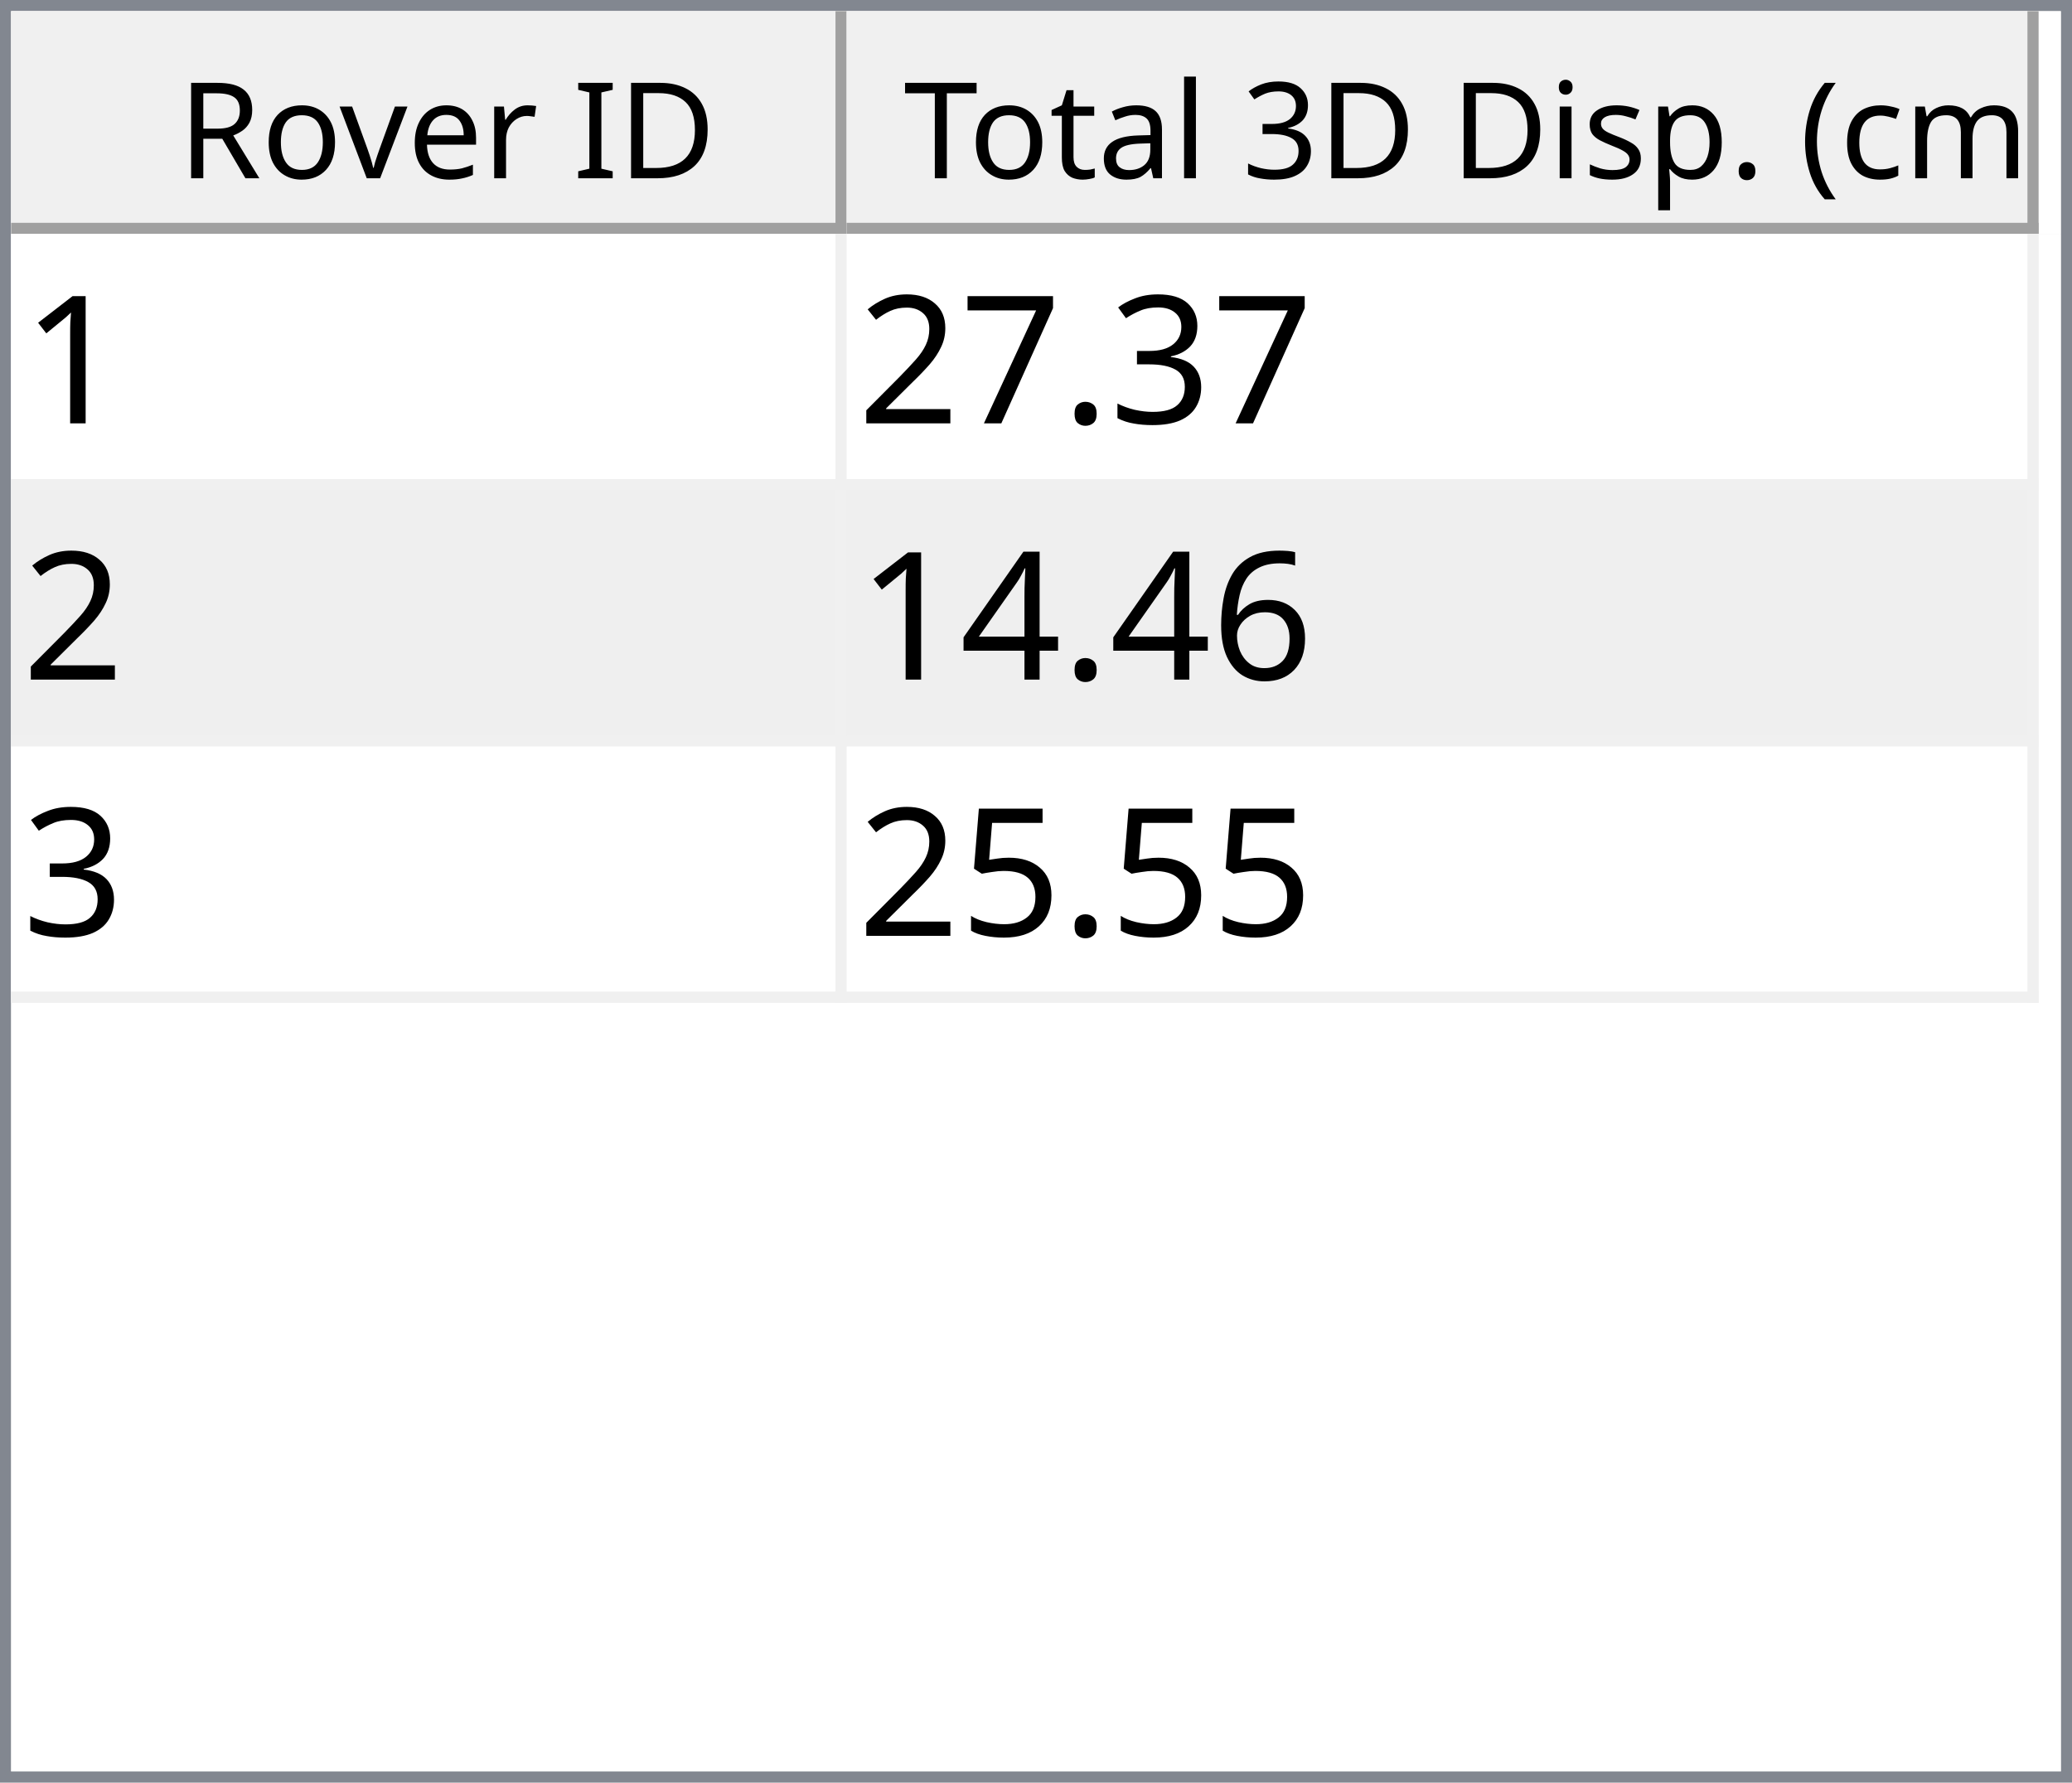
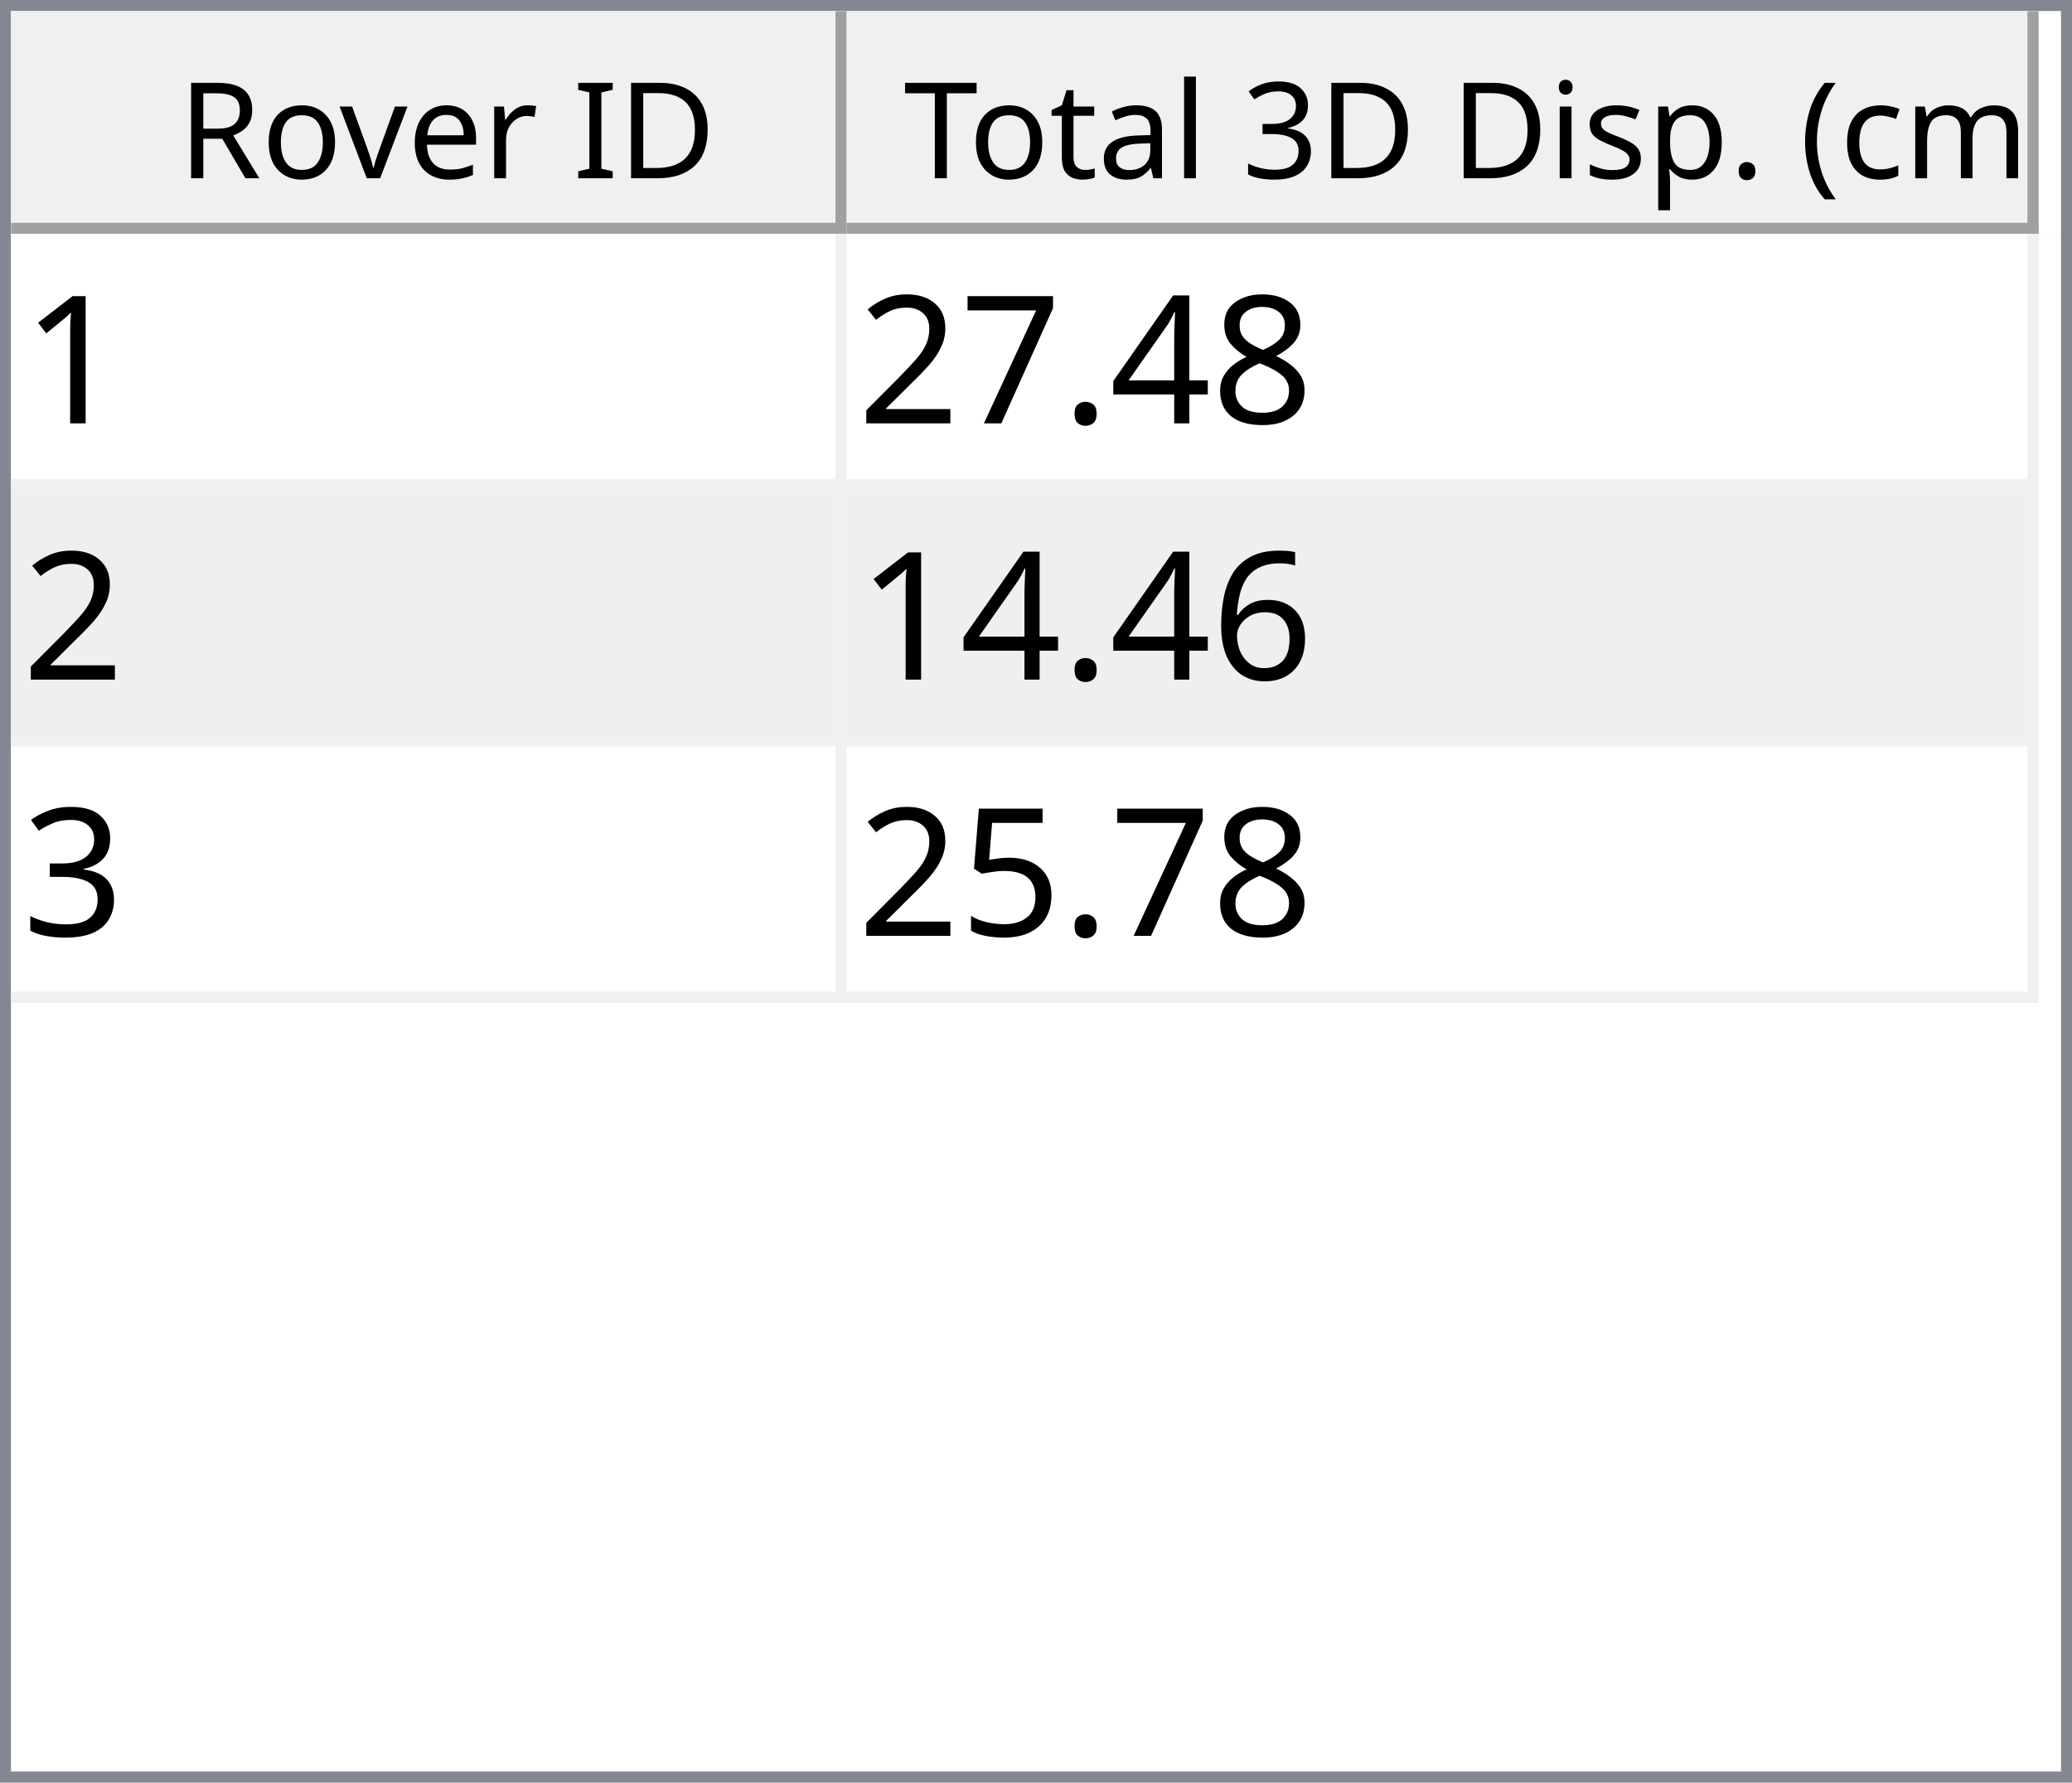
<svg xmlns="http://www.w3.org/2000/svg" style="fill-opacity:1; color-rendering:auto; color-interpolation:auto; text-rendering:auto; stroke:black; stroke-linecap:square; stroke-miterlimit:10; shape-rendering:auto; stroke-opacity:1; fill:black; stroke-dasharray:none; font-weight:normal; stroke-width:1; font-family:'Dialog'; font-style:normal; stroke-linejoin:miter; font-size:12px; stroke-dashoffset:0; image-rendering:auto;" width="186" height="160">
  <defs id="genericDefs" />
  <g>
    <defs id="defs1">
      <clipPath clipPathUnits="userSpaceOnUse" id="clipPath1">
        <path d="M0 0 L186 0 L186 160 L0 160 L0 0 Z" />
      </clipPath>
      <clipPath clipPathUnits="userSpaceOnUse" id="clipPath2">
        <path d="M0 0 L0 160 L186 160 L186 0 Z" />
      </clipPath>
      <clipPath clipPathUnits="userSpaceOnUse" id="clipPath3">
        <path d="M0 0 L0 20 L184 20 L184 0 Z" />
      </clipPath>
      <clipPath clipPathUnits="userSpaceOnUse" id="clipPath4">
        <path d="M0 0 L0 20 L75 20 L75 0 Z" />
      </clipPath>
      <clipPath clipPathUnits="userSpaceOnUse" id="clipPath5">
        <path d="M1 1 L1 19 L74 19 L74 1 Z" />
      </clipPath>
      <clipPath clipPathUnits="userSpaceOnUse" id="clipPath6">
        <path d="M0 0 L0 18 L73 18 L73 0 Z" />
      </clipPath>
      <clipPath clipPathUnits="userSpaceOnUse" id="clipPath7">
        <path d="M-0.5 -0.5 L-0.5 19.5 L74.5 19.5 L74.5 -0.5 Z" />
      </clipPath>
      <clipPath clipPathUnits="userSpaceOnUse" id="clipPath8">
        <path d="M0 0 L0 20 L107 20 L107 0 Z" />
      </clipPath>
      <clipPath clipPathUnits="userSpaceOnUse" id="clipPath9">
        <path d="M1 1 L1 19 L106 19 L106 1 Z" />
      </clipPath>
      <clipPath clipPathUnits="userSpaceOnUse" id="clipPath10">
        <path d="M0 0 L0 18 L105 18 L105 0 Z" />
      </clipPath>
      <clipPath clipPathUnits="userSpaceOnUse" id="clipPath11">
        <path d="M-0.5 -0.5 L-0.5 19.5 L106.5 19.5 L106.5 -0.5 Z" />
      </clipPath>
      <clipPath clipPathUnits="userSpaceOnUse" id="clipPath12">
        <path d="M0 0 L0 138 L184 138 L184 0 Z" />
      </clipPath>
      <clipPath clipPathUnits="userSpaceOnUse" id="clipPath13">
        <path d="M0 0 L0 69 L182 69 L182 0 Z" />
      </clipPath>
      <clipPath clipPathUnits="userSpaceOnUse" id="clipPath14">
        <path d="M-0.5 -0.5 L-0.5 68.5 L181.5 68.5 L181.5 -0.5 Z" />
      </clipPath>
      <clipPath clipPathUnits="userSpaceOnUse" id="clipPath15">
        <path d="M0 0 L0 22 L74 22 L74 0 Z" />
      </clipPath>
      <clipPath clipPathUnits="userSpaceOnUse" id="clipPath16">
        <path d="M0 0 L0 22 L106 22 L106 0 Z" />
      </clipPath>
      <font horiz-adv-x="64.551" id="font1">
        <font-face ascent="107.91" descent="25.098" units-per-em="100" style="font-style:normal; font-family:Segoe UI; font-weight:normal;" />
        <missing-glyph horiz-adv-x="64.551" d="M8.109 0 L8.109 68.266 L56.453 68.266 L56.453 0 L8.109 0 ZM15.328 7.234 L49.219 7.234 L49.219 61.031 L15.328 61.031 L15.328 7.234 Z" />
        <glyph unicode="D" horiz-adv-x="70.117" d="M9.188 0 L9.188 70.016 L28.516 70.016 Q65.531 70.016 65.531 35.891 Q65.531 19.672 55.25 9.836 Q44.969 0 27.734 0 L9.188 0 ZM17.391 62.594 L17.391 7.422 L27.828 7.422 Q41.609 7.422 49.273 14.797 Q56.938 22.172 56.938 35.688 Q56.938 62.594 28.328 62.594 L17.391 62.594 Z" />
        <glyph unicode="I" horiz-adv-x="26.611" d="M17.391 0 L9.188 0 L9.188 70.016 L17.391 70.016 L17.391 0 Z" />
        <glyph unicode=" " horiz-adv-x="27.393" d="" />
        <glyph unicode="r" horiz-adv-x="34.766" d="M34.188 41.891 Q32.078 43.5 28.125 43.5 Q23 43.5 19.555 38.672 Q16.109 33.844 16.109 25.484 L16.109 0 L8.109 0 L8.109 50 L16.109 50 L16.109 39.703 L16.312 39.703 Q18.016 44.969 21.531 47.922 Q25.047 50.875 29.391 50.875 Q32.516 50.875 34.188 50.203 L34.188 41.891 Z" />
        <glyph unicode="e" horiz-adv-x="52.295" d="M48.297 23 L12.984 23 Q13.188 14.656 17.484 10.109 Q21.781 5.562 29.297 5.562 Q37.75 5.562 44.828 11.141 L44.828 3.609 Q38.234 -1.172 27.391 -1.172 Q16.797 -1.172 10.742 5.641 Q4.688 12.453 4.688 24.812 Q4.688 36.469 11.305 43.82 Q17.922 51.172 27.734 51.172 Q37.547 51.172 42.922 44.828 Q48.297 38.484 48.297 27.203 L48.297 23 ZM40.094 29.781 Q40.047 36.719 36.75 40.578 Q33.453 44.438 27.594 44.438 Q21.922 44.438 17.969 40.383 Q14.016 36.328 13.094 29.781 L40.094 29.781 Z" />
        <glyph unicode="v" horiz-adv-x="47.9" d="M47.406 50 L27.484 0 L19.625 0 L0.688 50 L9.469 50 L22.172 13.672 Q23.578 9.672 23.922 6.688 L24.125 6.688 Q24.609 10.453 25.688 13.484 L38.969 50 L47.406 50 Z" />
        <glyph unicode="o" horiz-adv-x="58.594" d="M29 -1.172 Q17.922 -1.172 11.305 5.836 Q4.688 12.844 4.688 24.422 Q4.688 37.016 11.57 44.094 Q18.453 51.172 30.172 51.172 Q41.359 51.172 47.633 44.289 Q53.906 37.406 53.906 25.203 Q53.906 13.234 47.141 6.031 Q40.375 -1.172 29 -1.172 ZM29.594 44.438 Q21.875 44.438 17.383 39.188 Q12.891 33.938 12.891 24.703 Q12.891 15.828 17.43 10.695 Q21.969 5.562 29.594 5.562 Q37.359 5.562 41.531 10.594 Q45.703 15.625 45.703 24.906 Q45.703 34.281 41.531 39.359 Q37.359 44.438 29.594 44.438 Z" />
        <glyph unicode="R" horiz-adv-x="59.814" d="M59.375 0 L49.609 0 L37.891 19.625 Q36.281 22.359 34.766 24.289 Q33.25 26.219 31.664 27.438 Q30.078 28.656 28.25 29.219 Q26.422 29.781 24.125 29.781 L17.391 29.781 L17.391 0 L9.188 0 L9.188 70.016 L30.078 70.016 Q34.672 70.016 38.555 68.867 Q42.438 67.719 45.289 65.375 Q48.141 63.031 49.758 59.547 Q51.375 56.062 51.375 51.375 Q51.375 47.703 50.273 44.656 Q49.172 41.609 47.148 39.211 Q45.125 36.812 42.266 35.133 Q39.406 33.453 35.844 32.516 L35.844 32.328 Q37.594 31.547 38.891 30.547 Q40.188 29.547 41.359 28.18 Q42.531 26.812 43.68 25.078 Q44.828 23.344 46.234 21.047 L59.375 0 ZM17.391 62.594 L17.391 37.203 L28.516 37.203 Q31.594 37.203 34.203 38.133 Q36.812 39.062 38.719 40.797 Q40.625 42.531 41.703 45.047 Q42.781 47.562 42.781 50.688 Q42.781 56.297 39.141 59.445 Q35.5 62.594 28.609 62.594 L17.391 62.594 Z" />
        <glyph unicode=")" horiz-adv-x="30.176" d="M8.297 -15.922 L1.172 -15.922 Q16.406 2.344 16.406 26.812 Q16.406 51.469 1.078 70.016 L8.297 70.016 Q23.531 52.156 23.531 26.703 Q23.531 1.375 8.297 -15.922 Z" />
        <glyph unicode="m" horiz-adv-x="86.133" d="M79.109 0 L71.094 0 L71.094 28.719 Q71.094 37.016 68.531 40.727 Q65.969 44.438 59.906 44.438 Q54.781 44.438 51.195 39.75 Q47.609 35.062 47.609 28.516 L47.609 0 L39.594 0 L39.594 29.688 Q39.594 44.438 28.219 44.438 Q22.953 44.438 19.531 40.016 Q16.109 35.594 16.109 28.516 L16.109 0 L8.109 0 L8.109 50 L16.109 50 L16.109 42.094 L16.312 42.094 Q21.625 51.172 31.844 51.172 Q36.969 51.172 40.773 48.312 Q44.578 45.453 46 40.828 Q51.562 51.172 62.594 51.172 Q79.109 51.172 79.109 30.812 L79.109 0 Z" />
        <glyph unicode="c" horiz-adv-x="46.191" d="M42.188 2.297 Q36.422 -1.172 28.516 -1.172 Q17.828 -1.172 11.258 5.789 Q4.688 12.75 4.688 23.828 Q4.688 36.188 11.766 43.68 Q18.844 51.172 30.672 51.172 Q37.25 51.172 42.281 48.734 L42.281 40.531 Q36.719 44.438 30.375 44.438 Q22.703 44.438 17.797 38.945 Q12.891 33.453 12.891 24.516 Q12.891 15.719 17.508 10.641 Q22.125 5.562 29.891 5.562 Q36.422 5.562 42.188 9.906 L42.188 2.297 Z" />
        <glyph unicode="(" horiz-adv-x="30.176" d="M29.109 -15.922 L21.969 -15.922 Q6.844 1.375 6.844 26.703 Q6.844 52.156 21.969 70.016 L29.203 70.016 Q13.875 51.469 13.875 26.812 Q13.875 2.344 29.109 -15.922 Z" />
        <glyph unicode="." horiz-adv-x="21.68" d="M10.891 -1.078 Q8.641 -1.078 7.055 0.539 Q5.469 2.156 5.469 4.391 Q5.469 6.641 7.055 8.273 Q8.641 9.906 10.891 9.906 Q13.188 9.906 14.797 8.273 Q16.406 6.641 16.406 4.391 Q16.406 2.156 14.797 0.539 Q13.188 -1.078 10.891 -1.078 Z" />
        <glyph unicode="p" horiz-adv-x="58.789" d="M16.312 7.234 L16.109 7.234 L16.109 -23 L8.109 -23 L8.109 50 L16.109 50 L16.109 41.219 L16.312 41.219 Q22.219 51.172 33.594 51.172 Q43.266 51.172 48.688 44.461 Q54.109 37.75 54.109 26.469 Q54.109 13.922 48 6.375 Q41.891 -1.172 31.297 -1.172 Q21.578 -1.172 16.312 7.234 ZM16.109 27.391 L16.109 20.406 Q16.109 14.203 20.141 9.883 Q24.172 5.562 30.375 5.562 Q37.641 5.562 41.773 11.133 Q45.906 16.703 45.906 26.609 Q45.906 34.969 42.047 39.703 Q38.188 44.438 31.594 44.438 Q24.609 44.438 20.359 39.578 Q16.109 34.719 16.109 27.391 Z" />
        <glyph unicode="s" horiz-adv-x="42.432" d="M5.078 1.812 L5.078 10.406 Q11.625 5.562 19.484 5.562 Q30.031 5.562 30.031 12.594 Q30.031 14.594 29.125 15.992 Q28.219 17.391 26.68 18.461 Q25.141 19.531 23.07 20.383 Q21 21.234 18.609 22.172 Q15.281 23.484 12.766 24.828 Q10.25 26.172 8.57 27.859 Q6.891 29.547 6.031 31.695 Q5.172 33.844 5.172 36.719 Q5.172 40.234 6.789 42.945 Q8.406 45.656 11.086 47.484 Q13.766 49.312 17.211 50.242 Q20.656 51.172 24.312 51.172 Q30.812 51.172 35.938 48.922 L35.938 40.828 Q30.422 44.438 23.25 44.438 Q21 44.438 19.195 43.922 Q17.391 43.406 16.094 42.477 Q14.797 41.547 14.086 40.258 Q13.375 38.969 13.375 37.406 Q13.375 35.453 14.086 34.133 Q14.797 32.812 16.164 31.789 Q17.531 30.766 19.484 29.938 Q21.438 29.109 23.922 28.125 Q27.25 26.859 29.883 25.516 Q32.516 24.172 34.375 22.484 Q36.234 20.797 37.234 18.602 Q38.234 16.406 38.234 13.375 Q38.234 9.672 36.602 6.938 Q34.969 4.203 32.234 2.398 Q29.5 0.594 25.93 -0.289 Q22.359 -1.172 18.453 -1.172 Q10.75 -1.172 5.078 1.812 Z" />
        <glyph unicode="i" horiz-adv-x="24.219" d="M12.203 62.703 Q10.062 62.703 8.547 64.164 Q7.031 65.625 7.031 67.875 Q7.031 70.125 8.547 71.609 Q10.062 73.094 12.203 73.094 Q14.406 73.094 15.945 71.609 Q17.484 70.125 17.484 67.875 Q17.484 65.719 15.945 64.211 Q14.406 62.703 12.203 62.703 ZM16.109 0 L8.109 0 L8.109 50 L16.109 50 L16.109 0 Z" />
        <glyph unicode="3" horiz-adv-x="53.906" d="M46.531 19.828 Q46.531 15.094 44.75 11.211 Q42.969 7.328 39.719 4.57 Q36.469 1.812 31.93 0.297 Q27.391 -1.219 21.922 -1.219 Q11.922 -1.219 6 2.594 L6 11.188 Q13.094 5.609 22.219 5.609 Q25.875 5.609 28.828 6.539 Q31.781 7.469 33.906 9.227 Q36.031 10.984 37.18 13.477 Q38.328 15.969 38.328 19.094 Q38.328 32.812 18.797 32.812 L12.984 32.812 L12.984 39.594 L18.5 39.594 Q35.797 39.594 35.797 52.484 Q35.797 64.406 22.609 64.406 Q15.188 64.406 8.688 59.422 L8.688 67.188 Q15.375 71.188 24.609 71.188 Q29 71.188 32.57 69.969 Q36.141 68.75 38.68 66.555 Q41.219 64.359 42.609 61.281 Q44 58.203 44 54.5 Q44 40.672 30.031 36.719 L30.031 36.531 Q33.594 36.141 36.625 34.797 Q39.656 33.453 41.852 31.305 Q44.047 29.156 45.289 26.25 Q46.531 23.344 46.531 19.828 Z" />
        <glyph unicode="l" horiz-adv-x="24.219" d="M16.109 0 L8.109 0 L8.109 74.031 L16.109 74.031 L16.109 0 Z" />
        <glyph unicode="a" horiz-adv-x="50.879" d="M43.891 0 L35.891 0 L35.891 7.812 L35.688 7.812 Q30.469 -1.172 20.312 -1.172 Q12.844 -1.172 8.617 2.781 Q4.391 6.734 4.391 13.281 Q4.391 27.297 20.906 29.594 L35.891 31.688 Q35.891 44.438 25.594 44.438 Q16.547 44.438 9.281 38.281 L9.281 46.484 Q16.656 51.172 26.266 51.172 Q43.891 51.172 43.891 32.516 L43.891 0 ZM35.891 25.297 L23.828 23.641 Q18.266 22.859 15.43 20.875 Q12.594 18.891 12.594 13.875 Q12.594 10.203 15.211 7.883 Q17.828 5.562 22.172 5.562 Q28.125 5.562 32.008 9.742 Q35.891 13.922 35.891 20.312 L35.891 25.297 Z" />
        <glyph unicode="t" horiz-adv-x="33.887" d="M31.297 0.484 Q28.469 -1.078 23.828 -1.078 Q10.688 -1.078 10.688 13.578 L10.688 43.172 L2.094 43.172 L2.094 50 L10.688 50 L10.688 62.203 L18.703 64.797 L18.703 50 L31.297 50 L31.297 43.172 L18.703 43.172 L18.703 14.984 Q18.703 9.969 20.414 7.82 Q22.125 5.672 26.078 5.672 Q29.109 5.672 31.297 7.328 L31.297 0.484 Z" />
        <glyph unicode="T" horiz-adv-x="52.393" d="M50.594 62.594 L30.375 62.594 L30.375 0 L22.172 0 L22.172 62.594 L2 62.594 L2 70.016 L50.594 70.016 L50.594 62.594 Z" />
      </font>
      <font horiz-adv-x="75.0" id="font2">
        <font-face ascent="100.537" descent="21.973" units-per-em="100" style="font-style:normal; font-family:sans-serif; font-weight:normal;" />
        <missing-glyph horiz-adv-x="75.0" d="M12.5 0 L12.5 62.5 L62.5 62.5 L62.5 0 L12.5 0 ZM14.062 1.562 L60.938 1.562 L60.938 60.938 L14.062 60.938 L14.062 1.562 Z" />
        <glyph unicode="1" horiz-adv-x="55.615" d="M37.25 0 L28.469 0 L28.469 56 Q25.297 52.984 20.141 49.953 Q14.984 46.922 10.891 45.406 L10.891 53.906 Q18.266 57.375 23.781 62.305 Q29.297 67.234 31.594 71.875 L37.25 71.875 L37.25 0 Z" />
-         <glyph unicode="3" horiz-adv-x="55.615" d="M4.203 18.891 L12.984 20.062 Q14.5 12.594 18.141 9.297 Q21.781 6 27 6 Q33.203 6 37.477 10.297 Q41.75 14.594 41.75 20.953 Q41.75 27 37.797 30.93 Q33.844 34.859 27.734 34.859 Q25.25 34.859 21.531 33.891 L22.516 41.609 Q23.391 41.5 23.922 41.5 Q29.547 41.5 34.039 44.43 Q38.531 47.359 38.531 53.469 Q38.531 58.297 35.258 61.477 Q31.984 64.656 26.812 64.656 Q21.688 64.656 18.266 61.43 Q14.844 58.203 13.875 51.766 L5.078 53.328 Q6.688 62.156 12.398 67.016 Q18.109 71.875 26.609 71.875 Q32.469 71.875 37.398 69.359 Q42.328 66.844 44.945 62.5 Q47.562 58.156 47.562 53.266 Q47.562 48.641 45.07 44.828 Q42.578 41.016 37.703 38.766 Q44.047 37.312 47.562 32.695 Q51.078 28.078 51.078 21.141 Q51.078 11.766 44.242 5.25 Q37.406 -1.266 26.953 -1.266 Q17.531 -1.266 11.305 4.352 Q5.078 9.969 4.203 18.891 Z" />
+         <glyph unicode="8" horiz-adv-x="55.615" d="M17.672 38.812 Q12.203 40.828 9.57 44.539 Q6.938 48.25 6.938 53.422 Q6.938 61.234 12.555 66.555 Q18.172 71.875 27.484 71.875 Q36.859 71.875 42.578 66.43 Q48.297 60.984 48.297 53.172 Q48.297 48.188 45.68 44.508 Q43.062 40.828 37.75 38.812 Q44.344 36.672 47.781 31.883 Q51.219 27.094 51.219 20.453 Q51.219 11.281 44.727 5.031 Q38.234 -1.219 27.641 -1.219 Q17.047 -1.219 10.547 5.055 Q4.047 11.328 4.047 20.703 Q4.047 27.688 7.594 32.398 Q11.141 37.109 17.672 38.812 ZM15.922 53.719 Q15.922 48.641 19.195 45.414 Q22.469 42.188 27.688 42.188 Q32.766 42.188 36.016 45.383 Q39.266 48.578 39.266 53.219 Q39.266 58.062 35.914 61.359 Q32.562 64.656 27.594 64.656 Q22.562 64.656 19.242 61.43 Q15.922 58.203 15.922 53.719 ZM13.094 20.656 Q13.094 16.891 14.875 13.375 Q16.656 9.859 20.172 7.93 Q23.688 6 27.734 6 Q34.031 6 38.133 10.055 Q42.234 14.109 42.234 20.359 Q42.234 26.703 38.016 30.859 Q33.797 35.016 27.438 35.016 Q21.234 35.016 17.164 30.914 Q13.094 26.812 13.094 20.656 Z" />
+         <glyph unicode="4" horiz-adv-x="55.615" d="M32.328 0 L32.328 17.141 L1.266 17.141 L1.266 25.203 L33.938 71.578 L41.109 71.578 L41.109 25.203 L50.781 25.203 L50.781 17.141 L41.109 17.141 L41.109 0 L32.328 0 ZM32.328 25.203 L32.328 57.469 L9.906 25.203 L32.328 25.203 Z" />
        <glyph unicode="." horiz-adv-x="27.783" d="M9.078 0 L9.078 10.016 L19.094 10.016 L19.094 0 L9.078 0 Z" />
        <glyph unicode="7" horiz-adv-x="55.615" d="M4.734 62.203 L4.734 70.656 L51.078 70.656 L51.078 63.812 Q44.234 56.547 37.523 44.484 Q30.812 32.422 27.156 19.672 Q24.516 10.688 23.781 0 L14.75 0 Q14.891 8.453 18.062 20.414 Q21.234 32.375 27.172 43.484 Q33.109 54.594 39.797 62.203 L4.734 62.203 Z" />
        <glyph unicode="2" horiz-adv-x="55.615" d="M50.344 8.453 L50.344 0 L3.031 0 Q2.938 3.172 4.047 6.109 Q5.859 10.938 9.836 15.625 Q13.812 20.312 21.344 26.469 Q33.016 36.031 37.117 41.625 Q41.219 47.219 41.219 52.203 Q41.219 57.422 37.477 61.008 Q33.734 64.594 27.734 64.594 Q21.391 64.594 17.578 60.789 Q13.766 56.984 13.719 50.25 L4.688 51.172 Q5.609 61.281 11.664 66.578 Q17.719 71.875 27.938 71.875 Q38.234 71.875 44.242 66.164 Q50.25 60.453 50.25 52 Q50.25 47.703 48.492 43.555 Q46.734 39.406 42.656 34.812 Q38.578 30.219 29.109 22.219 Q21.188 15.578 18.945 13.211 Q16.703 10.844 15.234 8.453 L50.344 8.453 Z" />
        <glyph unicode="6" horiz-adv-x="55.615" d="M49.75 54.047 L41.016 53.375 Q39.844 58.547 37.703 60.891 Q34.125 64.656 28.906 64.656 Q24.703 64.656 21.531 62.312 Q17.391 59.281 14.992 53.469 Q12.594 47.656 12.5 36.922 Q15.672 41.75 20.266 44.094 Q24.859 46.438 29.891 46.438 Q38.672 46.438 44.852 39.969 Q51.031 33.5 51.031 23.25 Q51.031 16.5 48.125 10.719 Q45.219 4.938 40.141 1.859 Q35.062 -1.219 28.609 -1.219 Q17.625 -1.219 10.695 6.859 Q3.766 14.938 3.766 33.5 Q3.766 54.25 11.422 63.672 Q18.109 71.875 29.438 71.875 Q37.891 71.875 43.289 67.141 Q48.688 62.406 49.75 54.047 ZM13.875 23.188 Q13.875 18.656 15.797 14.508 Q17.719 10.359 21.188 8.18 Q24.656 6 28.469 6 Q34.031 6 38.039 10.492 Q42.047 14.984 42.047 22.703 Q42.047 30.125 38.086 34.398 Q34.125 38.672 28.125 38.672 Q22.172 38.672 18.023 34.398 Q13.875 30.125 13.875 23.188 Z" />
-         <glyph unicode="4" horiz-adv-x="55.615" d="M32.328 0 L32.328 17.141 L1.266 17.141 L1.266 25.203 L33.938 71.578 L41.109 71.578 L41.109 25.203 L50.781 25.203 L50.781 17.141 L41.109 17.141 L41.109 0 L32.328 0 ZM32.328 25.203 L32.328 57.469 L9.906 25.203 L32.328 25.203 Z" />
+         <glyph unicode="3" horiz-adv-x="55.615" d="M4.203 18.891 L12.984 20.062 Q14.5 12.594 18.141 9.297 Q21.781 6 27 6 Q33.203 6 37.477 10.297 Q41.75 14.594 41.75 20.953 Q41.75 27 37.797 30.93 Q33.844 34.859 27.734 34.859 Q25.25 34.859 21.531 33.891 L22.516 41.609 Q23.391 41.5 23.922 41.5 Q29.547 41.5 34.039 44.43 Q38.531 47.359 38.531 53.469 Q38.531 58.297 35.258 61.477 Q31.984 64.656 26.812 64.656 Q21.688 64.656 18.266 61.43 Q14.844 58.203 13.875 51.766 L5.078 53.328 Q6.688 62.156 12.398 67.016 Q18.109 71.875 26.609 71.875 Q32.469 71.875 37.398 69.359 Q42.328 66.844 44.945 62.5 Q47.562 58.156 47.562 53.266 Q47.562 48.641 45.07 44.828 Q42.578 41.016 37.703 38.766 Q44.047 37.312 47.562 32.695 Q51.078 28.078 51.078 21.141 Q51.078 11.766 44.242 5.25 Q37.406 -1.266 26.953 -1.266 Q17.531 -1.266 11.305 4.352 Q5.078 9.969 4.203 18.891 Z" />
        <glyph unicode="5" horiz-adv-x="55.615" d="M4.156 18.75 L13.375 19.531 Q14.406 12.797 18.141 9.398 Q21.875 6 27.156 6 Q33.5 6 37.891 10.789 Q42.281 15.578 42.281 23.484 Q42.281 31 38.062 35.352 Q33.844 39.703 27 39.703 Q22.75 39.703 19.336 37.773 Q15.922 35.844 13.969 32.766 L5.719 33.844 L12.641 70.609 L48.25 70.609 L48.25 62.203 L19.672 62.203 L15.828 42.969 Q22.266 47.469 29.344 47.469 Q38.719 47.469 45.164 40.969 Q51.609 34.469 51.609 24.266 Q51.609 14.547 45.953 7.469 Q39.062 -1.219 27.156 -1.219 Q17.391 -1.219 11.211 4.25 Q5.031 9.719 4.156 18.75 Z" />
      </font>
    </defs>
    <g style="fill:white; stroke:white;">
      <rect x="0" y="0" width="186" style="clip-path:url(#clipPath1); stroke:none;" height="160" />
    </g>
    <g style="fill:white; text-rendering:optimizeSpeed; color-rendering:optimizeSpeed; image-rendering:optimizeSpeed; shape-rendering:crispEdges; stroke:white; color-interpolation:sRGB;">
      <rect x="0" width="186" height="160" y="0" style="stroke:none;" />
      <path style="stroke:none;" d="M0 160 L186 160 L186 0 L0 0 Z" />
    </g>
    <g style="fill:rgb(240,240,240); font-family:'Segoe UI'; stroke:rgb(240,240,240);">
      <rect x="0" y="0" width="186" style="clip-path:url(#clipPath2); stroke:none;" height="160" />
    </g>
    <g style="fill:rgb(130,135,144); font-family:'Segoe UI'; stroke:rgb(130,135,144);">
      <path d="M0 0 L186 0 L186 160 L0 160 L0 0 ZM1 1 L185 1 L185 159 L1 159 L1 1 Z" style="fill-rule:evenodd; clip-path:url(#clipPath2); stroke:none;" />
    </g>
    <g style="fill:white; font-family:'Segoe UI'; stroke:white;" transform="translate(1,1)">
      <rect x="0" y="0" width="184" style="clip-path:url(#clipPath3); stroke:none;" height="20" />
    </g>
    <g style="fill:rgb(240,240,240); font-family:'Segoe UI'; stroke:rgb(240,240,240);" transform="translate(1,1)">
      <rect x="0" y="0" width="75" style="clip-path:url(#clipPath4); stroke:none;" height="20" />
    </g>
    <g style="font-family:'Segoe UI';" transform="translate(2,2)">
      <text x="14" xml:space="preserve" y="14" style="clip-path:url(#clipPath6); stroke:none;">Rover ID</text>
    </g>
    <g style="fill:rgb(160,160,160); font-family:'Segoe UI'; stroke:rgb(160,160,160); stroke-linejoin:bevel;" transform="translate(1.5,1.5)">
      <line x1="74" x2="74" y1="0" style="fill:none; clip-path:url(#clipPath7);" y2="19" />
    </g>
    <g style="fill:rgb(160,160,160); font-family:'Segoe UI'; stroke:rgb(160,160,160); stroke-linejoin:bevel;" transform="matrix(1,0,0,1,1,1) translate(0.5,0.5)">
      <line x1="0" x2="74" y1="19" style="fill:none; clip-path:url(#clipPath7);" y2="19" />
    </g>
    <g style="fill:rgb(240,240,240); font-family:'Segoe UI'; stroke:rgb(240,240,240);" transform="translate(76,1)">
      <rect x="0" y="0" width="107" style="clip-path:url(#clipPath8); stroke:none;" height="20" />
    </g>
    <g style="font-family:'Segoe UI';" transform="translate(77,2)">
      <text x="1" xml:space="preserve" y="14" style="clip-path:url(#clipPath10); stroke:none;"> Total 3D Disp. (cm)</text>
    </g>
    <g style="fill:rgb(160,160,160); font-family:'Segoe UI'; stroke:rgb(160,160,160); stroke-linejoin:bevel;" transform="translate(76.5,1.5)">
      <line x1="106" x2="106" y1="0" style="fill:none; clip-path:url(#clipPath11);" y2="19" />
    </g>
    <g style="fill:rgb(160,160,160); font-family:'Segoe UI'; stroke:rgb(160,160,160); stroke-linejoin:bevel;" transform="matrix(1,0,0,1,76,1) translate(0.5,0.5)">
      <line x1="0" x2="106" y1="19" style="fill:none; clip-path:url(#clipPath11);" y2="19" />
    </g>
    <g style="fill:white; font-family:'Segoe UI'; stroke:white;" transform="translate(1,21)">
      <rect x="0" y="0" width="184" style="clip-path:url(#clipPath12); stroke:none;" height="138" />
    </g>
    <g style="fill:rgb(240,240,240); font-size:16px; font-family:sans-serif; stroke:rgb(240,240,240);" transform="translate(1,21)">
      <rect x="0" y="0" width="182" style="clip-path:url(#clipPath13); stroke:none;" height="69" />
      <line transform="translate(0.5,0.5)" x1="0" x2="181" y1="22" style="clip-path:url(#clipPath14); fill:none; stroke-linejoin:bevel;" y2="22" />
    </g>
    <g transform="matrix(1,0,0,1,1,21) translate(0.5,0.5)" style="fill:rgb(240,240,240); font-size:16px; font-family:sans-serif; stroke:rgb(240,240,240); stroke-linejoin:bevel;">
      <line x1="0" x2="181" y1="45" style="fill:none; clip-path:url(#clipPath14);" y2="45" />
    </g>
    <g transform="matrix(1,0,0,1,1,21) translate(0.5,0.5)" style="fill:rgb(240,240,240); font-size:16px; font-family:sans-serif; stroke:rgb(240,240,240); stroke-linejoin:bevel;">
      <line x1="0" x2="181" y1="68" style="fill:none; clip-path:url(#clipPath14);" y2="68" />
    </g>
    <g transform="matrix(1,0,0,1,1,21) translate(0.5,0.5)" style="fill:rgb(240,240,240); font-size:16px; font-family:sans-serif; stroke:rgb(240,240,240); stroke-linejoin:bevel;">
      <line x1="74" x2="74" y1="0" style="fill:none; clip-path:url(#clipPath14);" y2="68" />
    </g>
    <g transform="matrix(1,0,0,1,1,21) translate(0.5,0.5)" style="fill:rgb(240,240,240); font-size:16px; font-family:sans-serif; stroke:rgb(240,240,240); stroke-linejoin:bevel;">
      <line x1="181" x2="181" y1="0" style="fill:none; clip-path:url(#clipPath14);" y2="68" />
    </g>
    <g style="fill:white; font-size:16px; font-family:sans-serif; stroke:white;" transform="matrix(1,0,0,1,1,21)">
      <rect x="0" y="0" width="74" style="clip-path:url(#clipPath15); stroke:none;" height="22" />
      <text x="1" y="17" style="fill:black; clip-path:url(#clipPath15); stroke:none;" xml:space="preserve">1</text>
    </g>
    <g style="fill:white; font-size:16px; font-family:sans-serif; stroke:white;" transform="matrix(1,0,0,1,1,21) translate(75,0)">
      <rect x="0" y="0" width="106" style="clip-path:url(#clipPath16); stroke:none;" height="22" />
-       <text x="1" y="17" style="fill:black; clip-path:url(#clipPath16); stroke:none;" xml:space="preserve">27.37</text>
+       <text x="1" y="17" style="fill:black; clip-path:url(#clipPath16); stroke:none;" xml:space="preserve">27.48</text>
    </g>
    <g style="fill:rgb(239,239,239); font-size:16px; font-family:sans-serif; stroke:rgb(239,239,239);" transform="matrix(1,0,0,1,1,21) translate(0,23)">
      <rect x="0" y="0" width="74" style="clip-path:url(#clipPath15); stroke:none;" height="22" />
      <text x="1" y="17" style="fill:black; clip-path:url(#clipPath15); stroke:none;" xml:space="preserve">2</text>
    </g>
    <g style="fill:rgb(239,239,239); font-size:16px; font-family:sans-serif; stroke:rgb(239,239,239);" transform="matrix(1,0,0,1,1,21) translate(75,23)">
      <rect x="0" y="0" width="106" style="clip-path:url(#clipPath16); stroke:none;" height="22" />
      <text x="1" y="17" style="fill:black; clip-path:url(#clipPath16); stroke:none;" xml:space="preserve">14.46</text>
    </g>
    <g style="fill:white; font-size:16px; font-family:sans-serif; stroke:white;" transform="matrix(1,0,0,1,1,21) translate(0,46)">
      <rect x="0" y="0" width="74" style="clip-path:url(#clipPath15); stroke:none;" height="22" />
      <text x="1" y="17" style="fill:black; clip-path:url(#clipPath15); stroke:none;" xml:space="preserve">3</text>
    </g>
    <g style="fill:white; font-size:16px; font-family:sans-serif; stroke:white;" transform="matrix(1,0,0,1,1,21) translate(75,46)">
      <rect x="0" y="0" width="106" style="clip-path:url(#clipPath16); stroke:none;" height="22" />
-       <text x="1" y="17" style="fill:black; clip-path:url(#clipPath16); stroke:none;" xml:space="preserve">25.55</text>
+       <text x="1" y="17" style="fill:black; clip-path:url(#clipPath16); stroke:none;" xml:space="preserve">25.78</text>
    </g>
  </g>
</svg>
